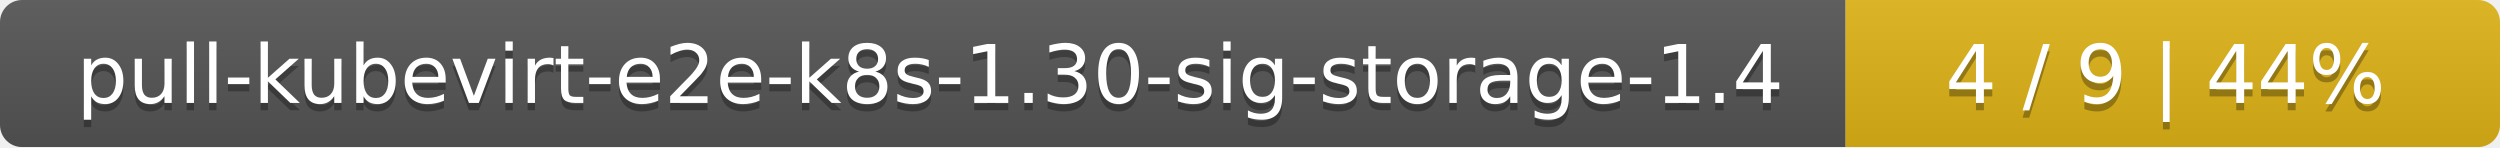
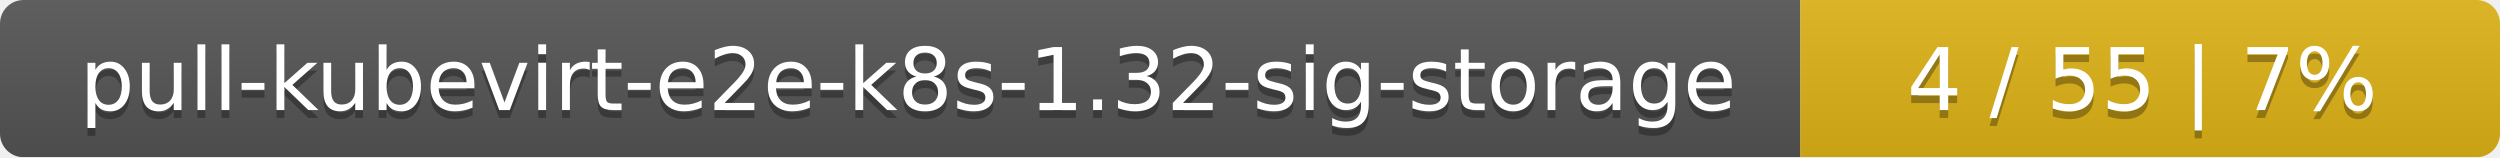
- <svg xmlns="http://www.w3.org/2000/svg" width="340" height="20">
+ <svg xmlns="http://www.w3.org/2000/svg" width="318" height="20">
  <linearGradient id="smooth" x2="0" y2="100%">
    <stop offset="0" stop-color="#bbb" stop-opacity=".1" />
    <stop offset="1" stop-opacity=".1" />
  </linearGradient>
  <mask id="round">
-     <rect width="340" height="20" rx="3" fill="#fff" />
+     <rect width="318" height="20" rx="3" fill="#fff" />
  </mask>
  <g mask="url(#round)">
-     <rect width="251" height="20" fill="#555" />
-     <rect x="251" width="89" height="20" fill="#dfb317" />
-     <rect width="340" height="20" fill="url(#smooth)" />
+     <rect width="229" height="20" fill="#555" />
+     <rect x="229" width="89" height="20" fill="#dfb317" />
+     <rect width="318" height="20" fill="url(#smooth)" />
  </g>
  <g fill="#fff" text-anchor="middle" font-family="DejaVu Sans,Verdana,Geneva,sans-serif" font-size="11">
-     <text x="126.5" y="15" fill="#010101" fill-opacity=".3">pull-kubevirt-e2e-k8s-1.30-sig-storage-1.4</text>
-     <text x="126.5" y="14">pull-kubevirt-e2e-k8s-1.30-sig-storage-1.4</text>
-     <text x="294.5" y="15" fill="#010101" fill-opacity=".3">4 / 9    |    44%</text>
-     <text x="294.5" y="14">4 / 9    |    44%</text>
+     <text x="115.5" y="15" fill="#010101" fill-opacity=".3">pull-kubevirt-e2e-k8s-1.32-sig-storage</text>
+     <text x="115.5" y="14">pull-kubevirt-e2e-k8s-1.32-sig-storage</text>
+     <text x="272.5" y="15" fill="#010101" fill-opacity=".3">4 / 55    |    7%</text>
+     <text x="272.5" y="14">4 / 55    |    7%</text>
  </g>
</svg>
